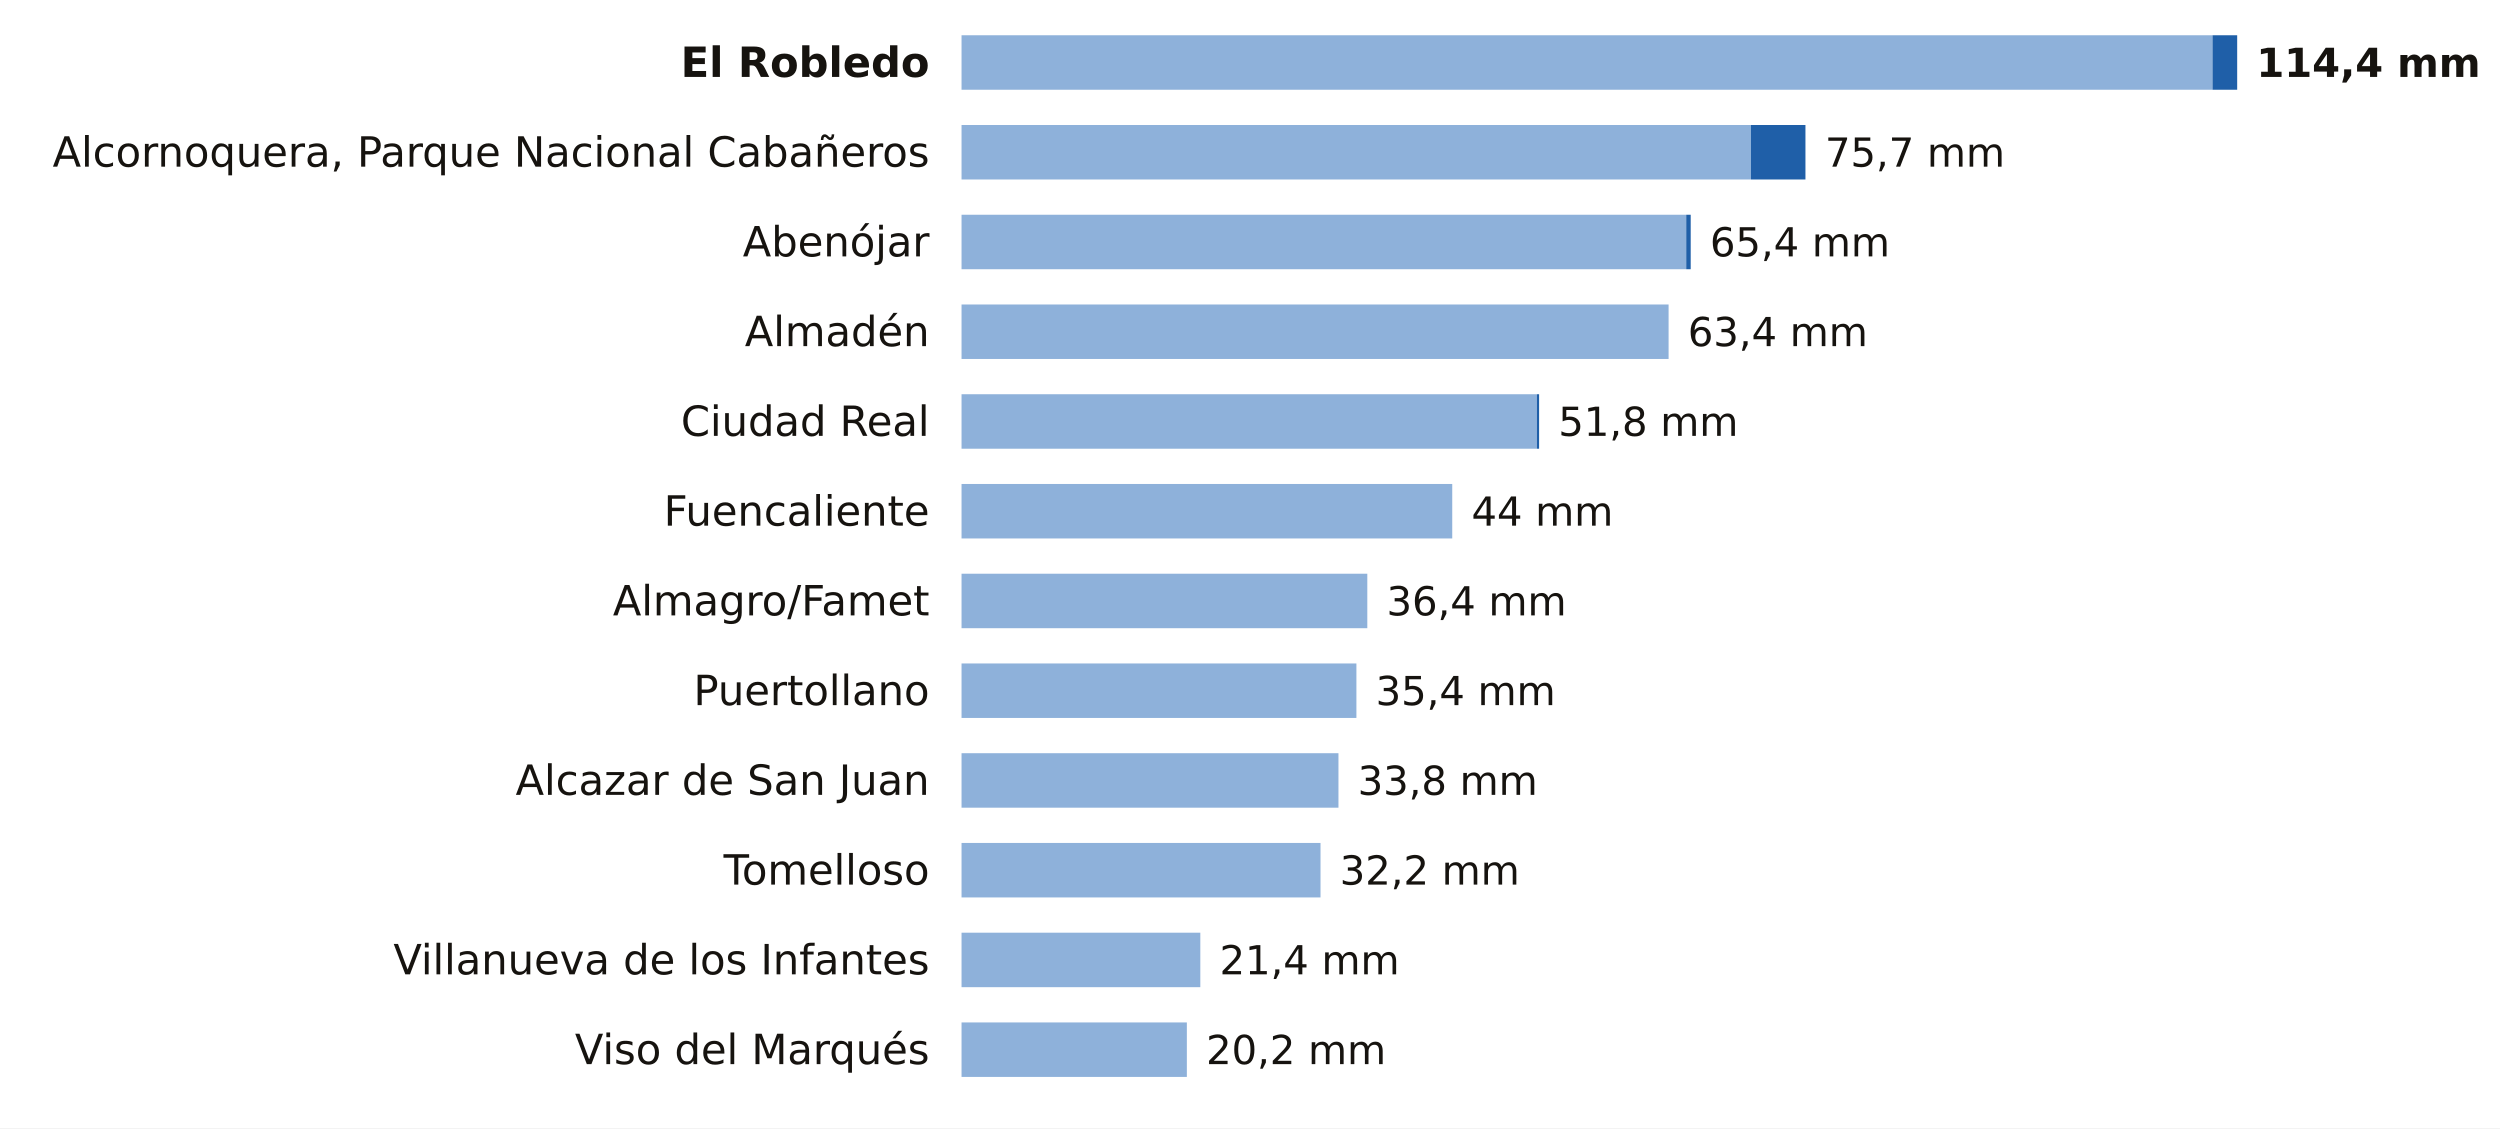
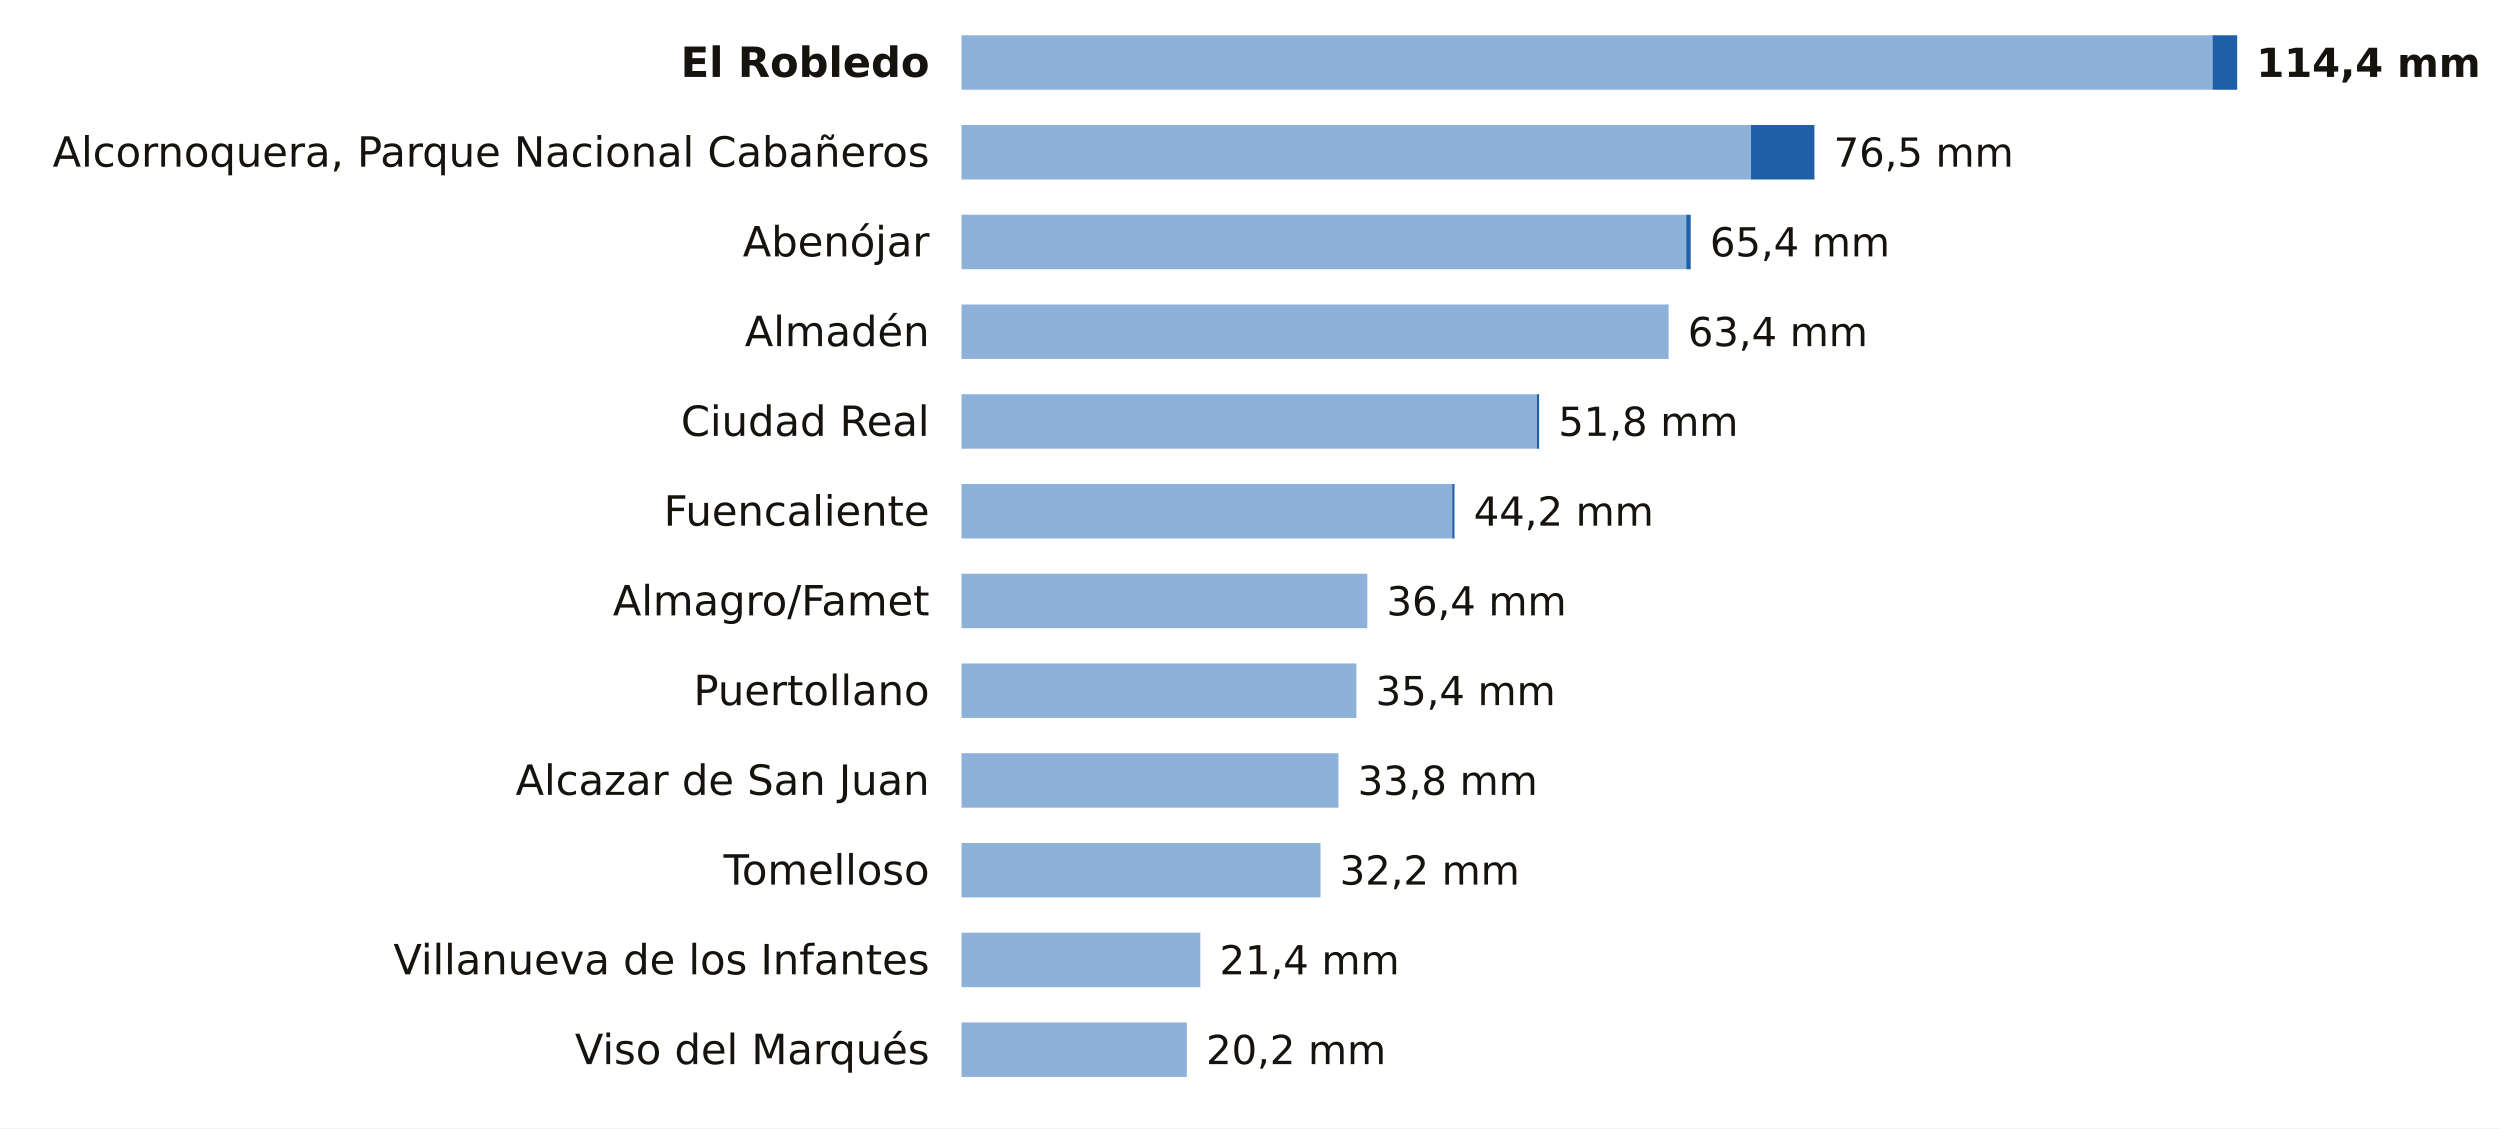
<svg xmlns="http://www.w3.org/2000/svg" viewBox="0 0 780 352" width="780" height="352" role="img" aria-label="La lluvia de los últimos 7 días en las estaciones de AEMET de Ciudad Real">
  <rect width="780" height="352" fill="#FFFFFF" />
  <text x="290.0" y="24.0" font-size="13" fill="#16130F" text-anchor="end" font-weight="600" font-family="Public Sans, DejaVu Sans, Arial, sans-serif">El Robledo</text>
  <rect x="300" y="11" width="390.3" height="17" fill="#8EB1DA" />
  <rect x="690.3" y="11" width="7.7" height="17" fill="#1F5FA8" />
  <text x="704.0" y="24.0" font-size="12.5" fill="#16130F" text-anchor="start" font-weight="700" font-family="Public Sans, DejaVu Sans, Arial, sans-serif">114,4 mm</text>
  <text x="290.0" y="52.0" font-size="13" fill="#16130F" text-anchor="end" font-weight="400" font-family="Public Sans, DejaVu Sans, Arial, sans-serif">Alcornoquera, Parque Nacional Cabañeros</text>
  <rect x="300" y="39" width="246.3" height="17" fill="#8EB1DA" />
-   <rect x="546.3" y="39" width="17.0" height="17" fill="#1F5FA8" />
-   <text x="569.4" y="52.0" font-size="12.5" fill="#16130F" text-anchor="start" font-weight="500" font-family="Public Sans, DejaVu Sans, Arial, sans-serif">75,7 mm</text>
+   <rect x="546.3" y="39" width="19.8" height="17" fill="#1F5FA8" />
+   <text x="572.1" y="52.0" font-size="12.5" fill="#16130F" text-anchor="start" font-weight="500" font-family="Public Sans, DejaVu Sans, Arial, sans-serif">76,5 mm</text>
  <text x="290.0" y="80.0" font-size="13" fill="#16130F" text-anchor="end" font-weight="400" font-family="Public Sans, DejaVu Sans, Arial, sans-serif">Abenójar</text>
  <rect x="300" y="67" width="226.1" height="17" fill="#8EB1DA" />
  <rect x="526.1" y="67" width="1.4" height="17" fill="#1F5FA8" />
  <text x="533.5" y="80.0" font-size="12.5" fill="#16130F" text-anchor="start" font-weight="500" font-family="Public Sans, DejaVu Sans, Arial, sans-serif">65,4 mm</text>
  <text x="290.0" y="108.0" font-size="13" fill="#16130F" text-anchor="end" font-weight="400" font-family="Public Sans, DejaVu Sans, Arial, sans-serif">Almadén</text>
  <rect x="300" y="95" width="220.6" height="17" fill="#8EB1DA" />
  <text x="526.6" y="108.0" font-size="12.5" fill="#16130F" text-anchor="start" font-weight="500" font-family="Public Sans, DejaVu Sans, Arial, sans-serif">63,4 mm</text>
  <text x="290.0" y="136.0" font-size="13" fill="#16130F" text-anchor="end" font-weight="400" font-family="Public Sans, DejaVu Sans, Arial, sans-serif">Ciudad Real</text>
  <rect x="300" y="123" width="179.5" height="17" fill="#8EB1DA" />
  <rect x="479.5" y="123" width="0.7" height="17" fill="#1F5FA8" />
  <text x="486.2" y="136.0" font-size="12.5" fill="#16130F" text-anchor="start" font-weight="500" font-family="Public Sans, DejaVu Sans, Arial, sans-serif">51,8 mm</text>
  <text x="290.0" y="164.0" font-size="13" fill="#16130F" text-anchor="end" font-weight="400" font-family="Public Sans, DejaVu Sans, Arial, sans-serif">Fuencaliente</text>
  <rect x="300" y="151" width="153.1" height="17" fill="#8EB1DA" />
-   <text x="459.1" y="164.0" font-size="12.5" fill="#16130F" text-anchor="start" font-weight="500" font-family="Public Sans, DejaVu Sans, Arial, sans-serif">44 mm</text>
+   <rect x="453.1" y="151" width="0.7" height="17" fill="#1F5FA8" />
+   <text x="459.8" y="164.0" font-size="12.5" fill="#16130F" text-anchor="start" font-weight="500" font-family="Public Sans, DejaVu Sans, Arial, sans-serif">44,2 mm</text>
  <text x="290.0" y="192.0" font-size="13" fill="#16130F" text-anchor="end" font-weight="400" font-family="Public Sans, DejaVu Sans, Arial, sans-serif">Almagro/Famet</text>
  <rect x="300" y="179" width="126.6" height="17" fill="#8EB1DA" />
  <text x="432.6" y="192.0" font-size="12.5" fill="#16130F" text-anchor="start" font-weight="500" font-family="Public Sans, DejaVu Sans, Arial, sans-serif">36,4 mm</text>
  <text x="290.0" y="220.0" font-size="13" fill="#16130F" text-anchor="end" font-weight="400" font-family="Public Sans, DejaVu Sans, Arial, sans-serif">Puertollano</text>
  <rect x="300" y="207" width="123.2" height="17" fill="#8EB1DA" />
  <text x="429.2" y="220.0" font-size="12.5" fill="#16130F" text-anchor="start" font-weight="500" font-family="Public Sans, DejaVu Sans, Arial, sans-serif">35,4 mm</text>
  <text x="290.0" y="248.0" font-size="13" fill="#16130F" text-anchor="end" font-weight="400" font-family="Public Sans, DejaVu Sans, Arial, sans-serif">Alcazar de San Juan</text>
  <rect x="300" y="235" width="117.6" height="17" fill="#8EB1DA" />
  <text x="423.6" y="248.0" font-size="12.5" fill="#16130F" text-anchor="start" font-weight="500" font-family="Public Sans, DejaVu Sans, Arial, sans-serif">33,8 mm</text>
  <text x="290.0" y="276.0" font-size="13" fill="#16130F" text-anchor="end" font-weight="400" font-family="Public Sans, DejaVu Sans, Arial, sans-serif">Tomelloso</text>
  <rect x="300" y="263" width="112.0" height="17" fill="#8EB1DA" />
  <text x="418.0" y="276.0" font-size="12.5" fill="#16130F" text-anchor="start" font-weight="500" font-family="Public Sans, DejaVu Sans, Arial, sans-serif">32,2 mm</text>
  <text x="290.0" y="304.0" font-size="13" fill="#16130F" text-anchor="end" font-weight="400" font-family="Public Sans, DejaVu Sans, Arial, sans-serif">Villanueva de los Infantes</text>
  <rect x="300" y="291" width="74.5" height="17" fill="#8EB1DA" />
  <text x="380.5" y="304.0" font-size="12.5" fill="#16130F" text-anchor="start" font-weight="500" font-family="Public Sans, DejaVu Sans, Arial, sans-serif">21,4 mm</text>
  <text x="290.0" y="332.0" font-size="13" fill="#16130F" text-anchor="end" font-weight="400" font-family="Public Sans, DejaVu Sans, Arial, sans-serif">Viso del Marqués</text>
  <rect x="300" y="319" width="70.3" height="17" fill="#8EB1DA" />
  <text x="376.3" y="332.0" font-size="12.5" fill="#16130F" text-anchor="start" font-weight="500" font-family="Public Sans, DejaVu Sans, Arial, sans-serif">20,2 mm</text>
</svg>
